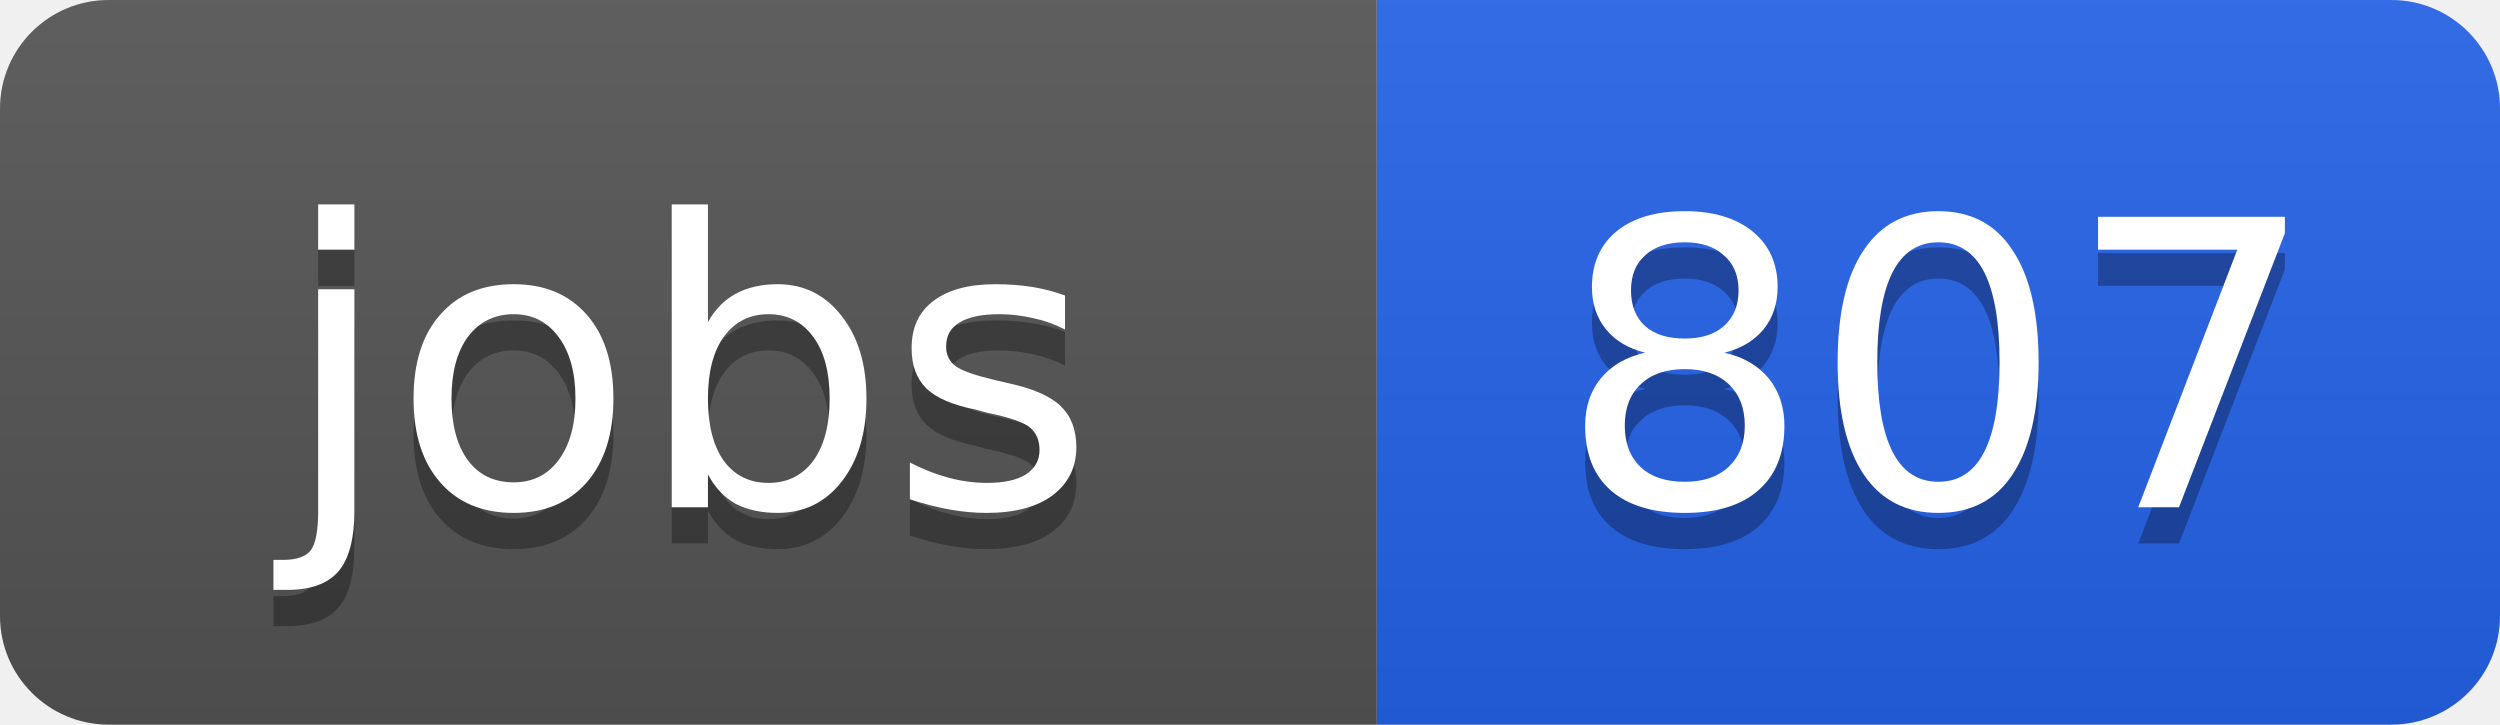
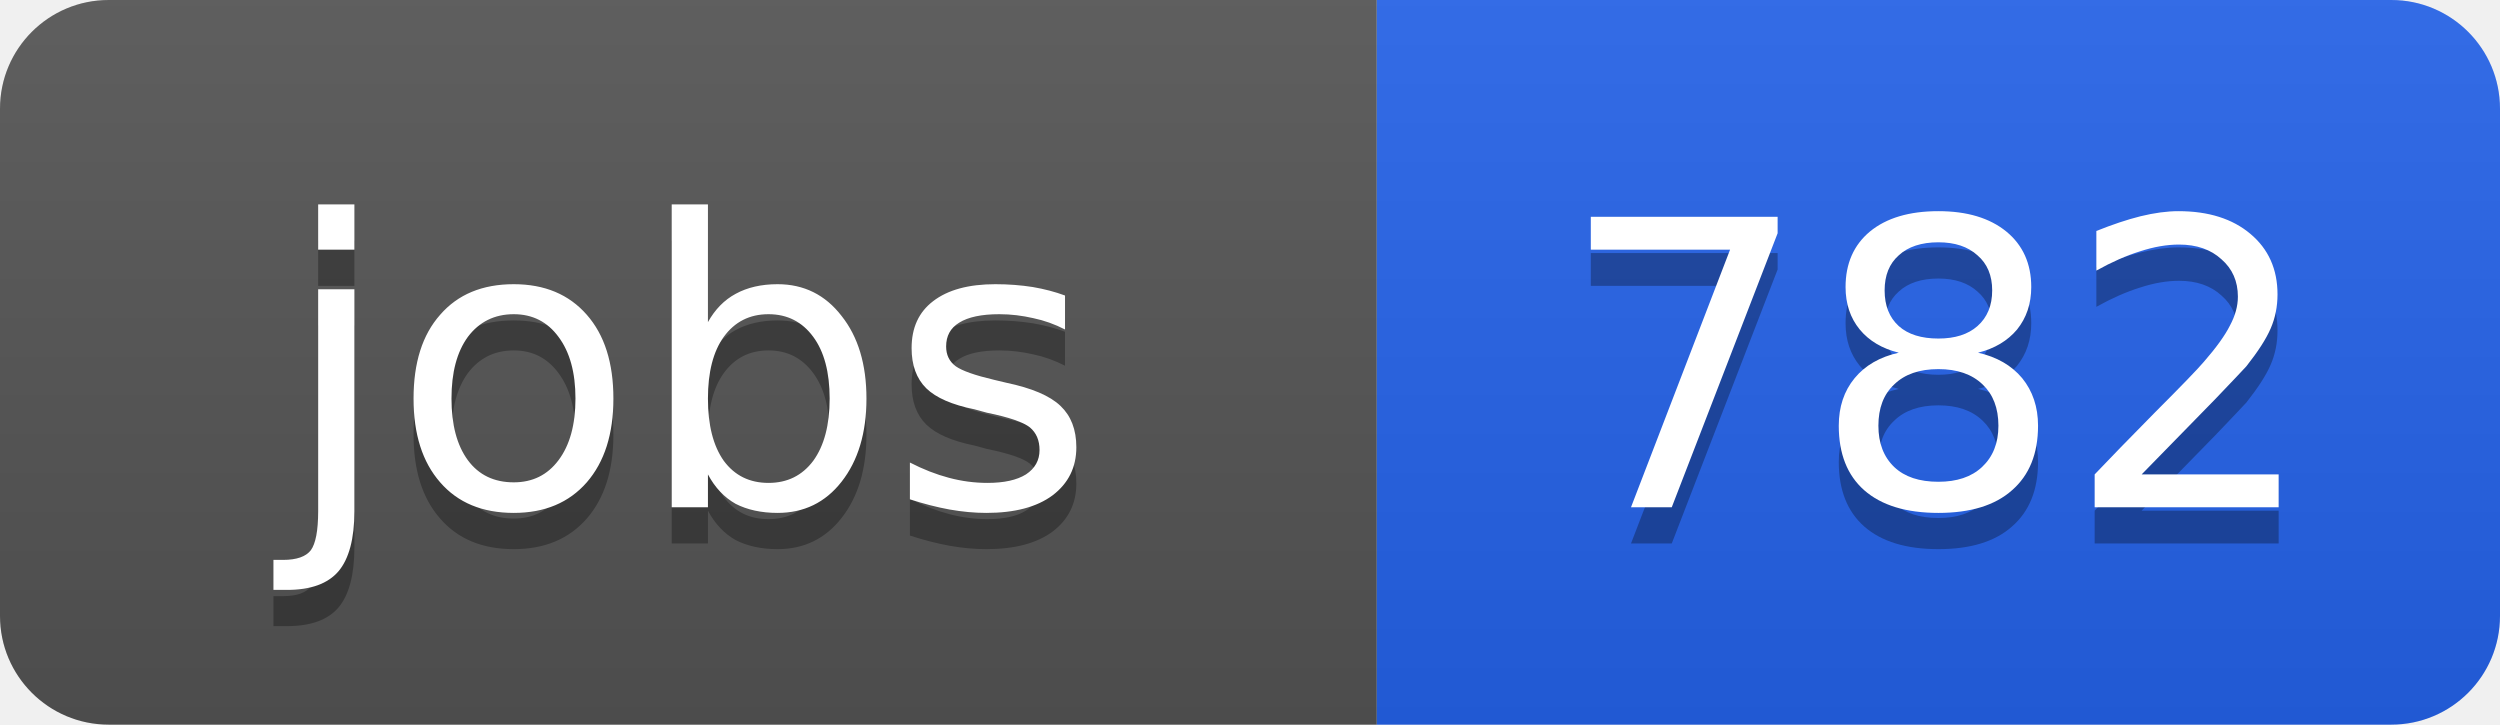
<svg xmlns="http://www.w3.org/2000/svg" width="69" height="20">
  <linearGradient id="b" x2="0" y2="100%">
    <stop offset="0" stop-color="#bbb" stop-opacity=".1" />
    <stop offset="1" stop-opacity=".1" />
  </linearGradient>
  <clipPath id="a">
    <rect width="69" height="20" rx="3" fill="#fff" />
  </clipPath>
  <g clip-path="url(#a)">
    <path fill="#555" d="M0 0h38v20H0z" />
    <path fill="#2563eb" d="M38 0h31v20H38z" />
    <path fill="url(#b)" d="M0 0h69v20H0z" />
  </g>
  <g fill="#fff" text-anchor="middle" font-family="DejaVu Sans,Verdana,Geneva,sans-serif" font-size="11">
    <text x="19" y="15" fill="#010101" fill-opacity=".3">jobs</text>
    <text x="19" y="14">jobs</text>
-     <text x="53.5" y="15" fill="#010101" fill-opacity=".3">807</text>
-     <text x="53.5" y="14">807</text>
+     <text x="53.5" y="15" fill="#010101" fill-opacity=".3">782</text>
+     <text x="53.5" y="14">782</text>
  </g>
</svg>
